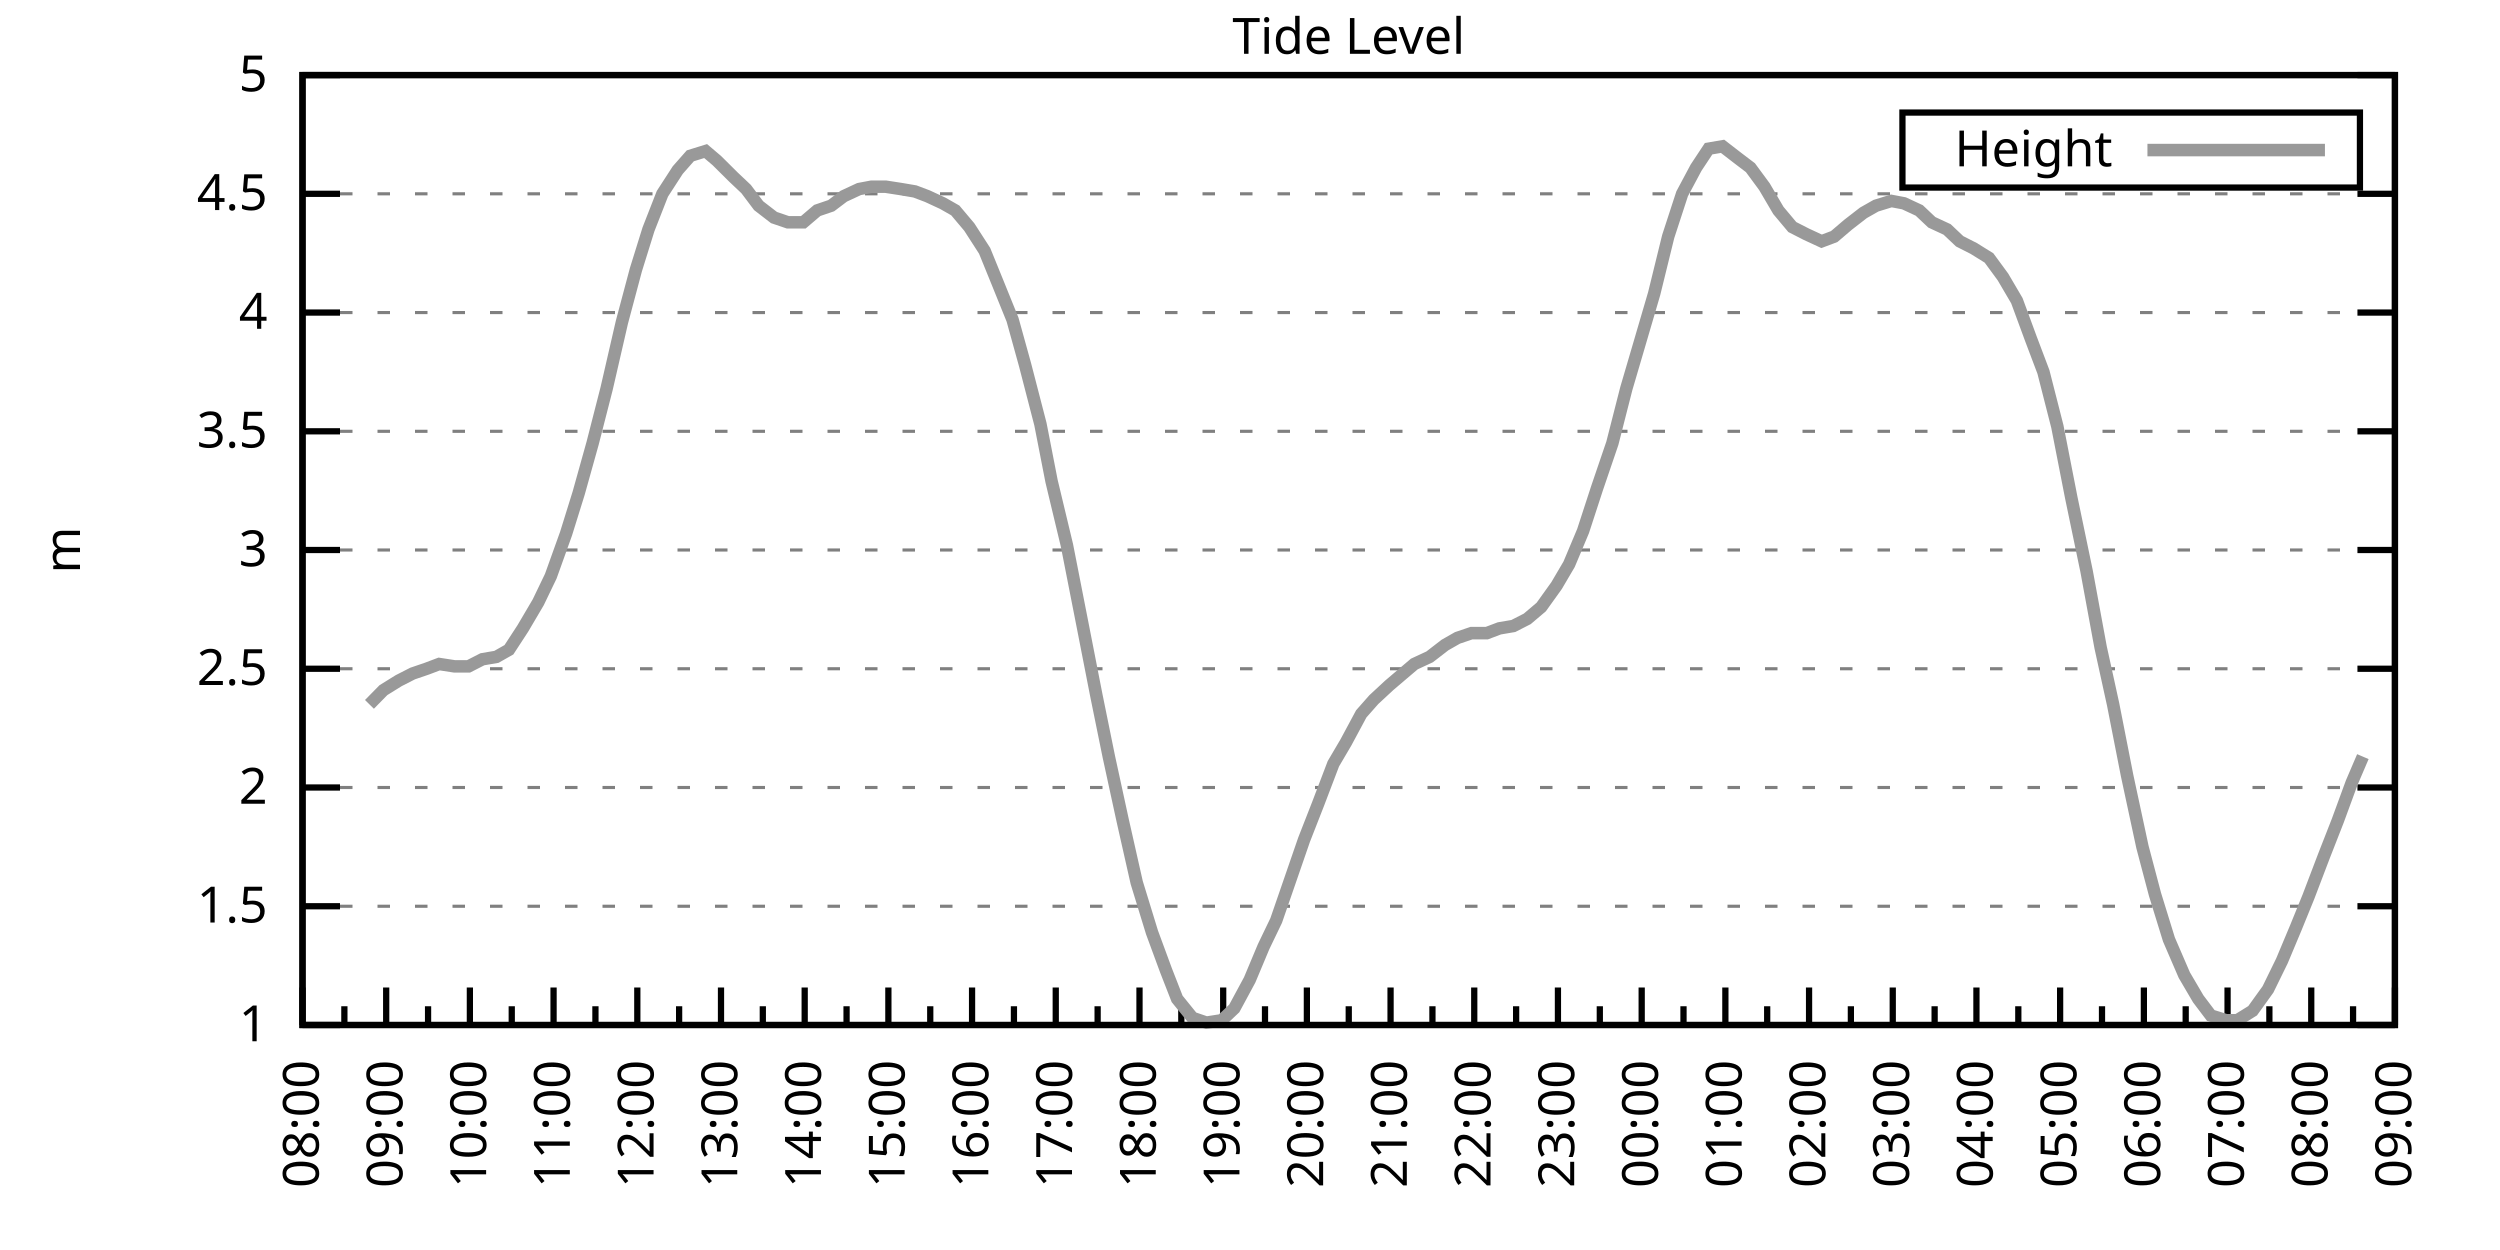
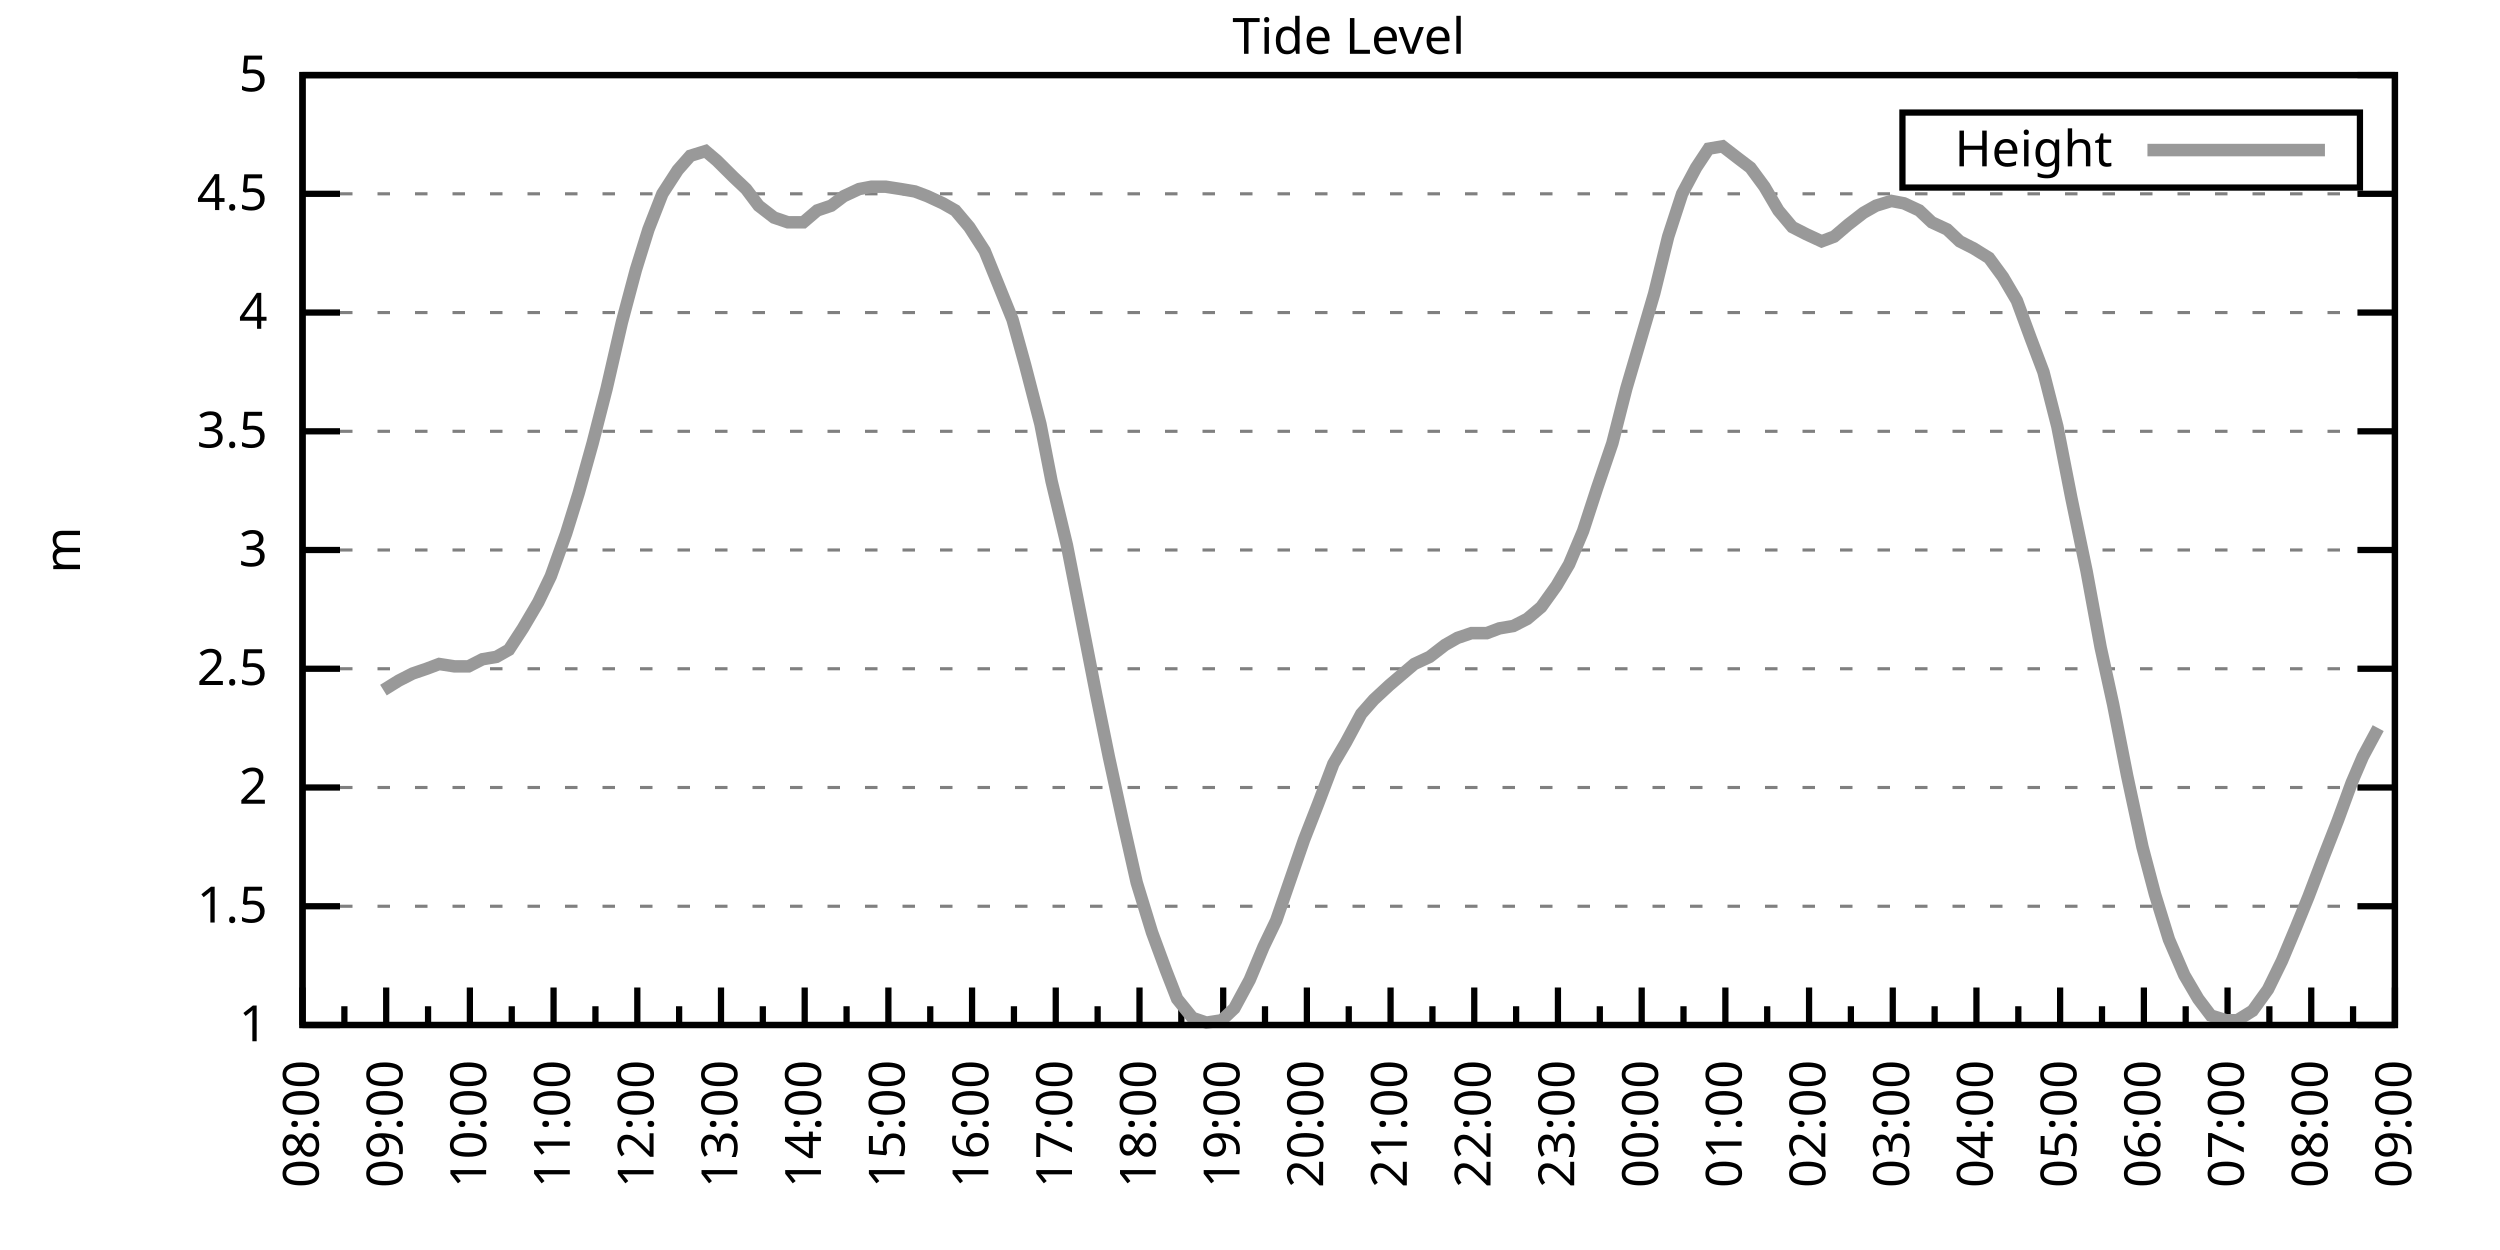
<svg xmlns="http://www.w3.org/2000/svg" xmlns:xlink="http://www.w3.org/1999/xlink" width="400" height="200" viewBox="0 0 400 200">
  <g id="gnuplot_canvas">
    <rect x="0" y="0" width="400" height="200" fill="none" />
    <defs>
      <circle id="gpDot" r="0.5" stroke-width="0.5" stroke="currentColor" />
      <path id="gpPt0" stroke-width="0.333" stroke="currentColor" d="M-1,0 h2 M0,-1 v2" />
      <path id="gpPt1" stroke-width="0.333" stroke="currentColor" d="M-1,-1 L1,1 M1,-1 L-1,1" />
      <path id="gpPt2" stroke-width="0.333" stroke="currentColor" d="M-1,0 L1,0 M0,-1 L0,1 M-1,-1 L1,1 M-1,1 L1,-1" />
      <rect id="gpPt3" stroke-width="0.333" stroke="currentColor" x="-1" y="-1" width="2" height="2" />
      <rect id="gpPt4" stroke-width="0.333" stroke="currentColor" fill="currentColor" x="-1" y="-1" width="2" height="2" />
      <circle id="gpPt5" stroke-width="0.333" stroke="currentColor" cx="0" cy="0" r="1" />
      <use xlink:href="#gpPt5" id="gpPt6" fill="currentColor" stroke="none" />
      <path id="gpPt7" stroke-width="0.333" stroke="currentColor" d="M0,-1.33 L-1.33,0.67 L1.33,0.67 z" />
      <use xlink:href="#gpPt7" id="gpPt8" fill="currentColor" stroke="none" />
      <use xlink:href="#gpPt7" id="gpPt9" stroke="currentColor" transform="rotate(180)" />
      <use xlink:href="#gpPt9" id="gpPt10" fill="currentColor" stroke="none" />
      <use xlink:href="#gpPt3" id="gpPt11" stroke="currentColor" transform="rotate(45)" />
      <use xlink:href="#gpPt11" id="gpPt12" fill="currentColor" stroke="none" />
      <path id="gpPt13" stroke-width="0.333" stroke="currentColor" d="M0,1.330 L1.265,0.411 L0.782,-1.067 L-0.782,-1.076 L-1.265,0.411 z" />
      <use xlink:href="#gpPt13" id="gpPt14" fill="currentColor" stroke="none" />
      <filter id="textbox" filterUnits="objectBoundingBox" x="0" y="0" height="1" width="1">
        <feFlood flood-color="white" flood-opacity="1" result="bgnd" />
        <feComposite in="SourceGraphic" in2="bgnd" operator="atop" />
      </filter>
      <filter id="greybox" filterUnits="objectBoundingBox" x="0" y="0" height="1" width="1">
        <feFlood flood-color="lightgrey" flood-opacity="1" result="grey" />
        <feComposite in="SourceGraphic" in2="grey" operator="atop" />
      </filter>
    </defs>
    <g fill="none" color="white" stroke="currentColor" stroke-width="1.00" stroke-linecap="butt" stroke-linejoin="miter">
</g>
    <g fill="none" color="black" stroke="currentColor" stroke-width="1.00" stroke-linecap="butt" stroke-linejoin="miter">
      <g stroke="none" shape-rendering="crispEdges">
        <polygon fill="rgb(255, 255, 255)" points="48.40,164.00 383.18,164.00 383.18,12.02 48.40,12.02 " />
      </g>
    </g>
    <g fill="none" color="black" stroke="currentColor" stroke-width="1.00" stroke-linecap="butt" stroke-linejoin="miter">
</g>
    <g fill="none" color="black" stroke="black" stroke-width="0.50" stroke-linecap="butt" stroke-linejoin="miter">
</g>
    <g fill="none" color="gray" stroke="currentColor" stroke-width="0.50" stroke-linecap="butt" stroke-linejoin="miter">
      <path stroke="gray" stroke-dasharray="2,4" class="gridline" d="M48.40,164.00 L383.19,164.00  " />
    </g>
    <g fill="none" color="gray" stroke="gray" stroke-width="1.00" stroke-linecap="butt" stroke-linejoin="miter">
</g>
    <g fill="none" color="black" stroke="currentColor" stroke-width="1.00" stroke-linecap="butt" stroke-linejoin="miter">
      <path stroke="black" d="M48.40,164.00 L54.40,164.00 M383.19,164.00 L377.19,164.00  " />
      <g transform="translate(42.80,166.60)" stroke="none" fill="black" font-family="Sans" font-size="8.00" text-anchor="end">
        <text>
          <tspan font-family="Sans"> 1</tspan>
        </text>
      </g>
    </g>
    <g fill="none" color="black" stroke="currentColor" stroke-width="1.00" stroke-linecap="butt" stroke-linejoin="miter">
</g>
    <g fill="none" color="black" stroke="black" stroke-width="0.50" stroke-linecap="butt" stroke-linejoin="miter">
</g>
    <g fill="none" color="gray" stroke="currentColor" stroke-width="0.50" stroke-linecap="butt" stroke-linejoin="miter">
      <path stroke="gray" stroke-dasharray="2,4" class="gridline" d="M48.40,145.00 L383.19,145.00  " />
    </g>
    <g fill="none" color="gray" stroke="gray" stroke-width="1.00" stroke-linecap="butt" stroke-linejoin="miter">
</g>
    <g fill="none" color="black" stroke="currentColor" stroke-width="1.00" stroke-linecap="butt" stroke-linejoin="miter">
      <path stroke="black" d="M48.40,145.00 L54.40,145.00 M383.19,145.00 L377.19,145.00  " />
      <g transform="translate(42.80,147.60)" stroke="none" fill="black" font-family="Sans" font-size="8.00" text-anchor="end">
        <text>
          <tspan font-family="Sans"> 1.5</tspan>
        </text>
      </g>
    </g>
    <g fill="none" color="black" stroke="currentColor" stroke-width="1.00" stroke-linecap="butt" stroke-linejoin="miter">
</g>
    <g fill="none" color="black" stroke="black" stroke-width="0.50" stroke-linecap="butt" stroke-linejoin="miter">
</g>
    <g fill="none" color="gray" stroke="currentColor" stroke-width="0.50" stroke-linecap="butt" stroke-linejoin="miter">
      <path stroke="gray" stroke-dasharray="2,4" class="gridline" d="M48.40,126.00 L383.19,126.00  " />
    </g>
    <g fill="none" color="gray" stroke="gray" stroke-width="1.00" stroke-linecap="butt" stroke-linejoin="miter">
</g>
    <g fill="none" color="black" stroke="currentColor" stroke-width="1.00" stroke-linecap="butt" stroke-linejoin="miter">
      <path stroke="black" d="M48.40,126.00 L54.40,126.00 M383.19,126.00 L377.19,126.00  " />
      <g transform="translate(42.80,128.60)" stroke="none" fill="black" font-family="Sans" font-size="8.00" text-anchor="end">
        <text>
          <tspan font-family="Sans"> 2</tspan>
        </text>
      </g>
    </g>
    <g fill="none" color="black" stroke="currentColor" stroke-width="1.00" stroke-linecap="butt" stroke-linejoin="miter">
</g>
    <g fill="none" color="black" stroke="black" stroke-width="0.50" stroke-linecap="butt" stroke-linejoin="miter">
</g>
    <g fill="none" color="gray" stroke="currentColor" stroke-width="0.50" stroke-linecap="butt" stroke-linejoin="miter">
      <path stroke="gray" stroke-dasharray="2,4" class="gridline" d="M48.40,107.00 L383.19,107.00  " />
    </g>
    <g fill="none" color="gray" stroke="gray" stroke-width="1.00" stroke-linecap="butt" stroke-linejoin="miter">
</g>
    <g fill="none" color="black" stroke="currentColor" stroke-width="1.00" stroke-linecap="butt" stroke-linejoin="miter">
      <path stroke="black" d="M48.40,107.00 L54.40,107.00 M383.19,107.00 L377.19,107.00  " />
      <g transform="translate(42.80,109.60)" stroke="none" fill="black" font-family="Sans" font-size="8.00" text-anchor="end">
        <text>
          <tspan font-family="Sans"> 2.5</tspan>
        </text>
      </g>
    </g>
    <g fill="none" color="black" stroke="currentColor" stroke-width="1.00" stroke-linecap="butt" stroke-linejoin="miter">
</g>
    <g fill="none" color="black" stroke="black" stroke-width="0.50" stroke-linecap="butt" stroke-linejoin="miter">
</g>
    <g fill="none" color="gray" stroke="currentColor" stroke-width="0.50" stroke-linecap="butt" stroke-linejoin="miter">
      <path stroke="gray" stroke-dasharray="2,4" class="gridline" d="M48.40,88.00 L383.19,88.00  " />
    </g>
    <g fill="none" color="gray" stroke="gray" stroke-width="1.00" stroke-linecap="butt" stroke-linejoin="miter">
</g>
    <g fill="none" color="black" stroke="currentColor" stroke-width="1.00" stroke-linecap="butt" stroke-linejoin="miter">
      <path stroke="black" d="M48.40,88.00 L54.40,88.00 M383.19,88.00 L377.19,88.00  " />
      <g transform="translate(42.80,90.60)" stroke="none" fill="black" font-family="Sans" font-size="8.00" text-anchor="end">
        <text>
          <tspan font-family="Sans"> 3</tspan>
        </text>
      </g>
    </g>
    <g fill="none" color="black" stroke="currentColor" stroke-width="1.00" stroke-linecap="butt" stroke-linejoin="miter">
</g>
    <g fill="none" color="black" stroke="black" stroke-width="0.50" stroke-linecap="butt" stroke-linejoin="miter">
</g>
    <g fill="none" color="gray" stroke="currentColor" stroke-width="0.50" stroke-linecap="butt" stroke-linejoin="miter">
      <path stroke="gray" stroke-dasharray="2,4" class="gridline" d="M48.40,69.01 L383.19,69.01  " />
    </g>
    <g fill="none" color="gray" stroke="gray" stroke-width="1.00" stroke-linecap="butt" stroke-linejoin="miter">
</g>
    <g fill="none" color="black" stroke="currentColor" stroke-width="1.00" stroke-linecap="butt" stroke-linejoin="miter">
      <path stroke="black" d="M48.40,69.01 L54.40,69.01 M383.19,69.01 L377.19,69.01  " />
      <g transform="translate(42.80,71.61)" stroke="none" fill="black" font-family="Sans" font-size="8.00" text-anchor="end">
        <text>
          <tspan font-family="Sans"> 3.5</tspan>
        </text>
      </g>
    </g>
    <g fill="none" color="black" stroke="currentColor" stroke-width="1.00" stroke-linecap="butt" stroke-linejoin="miter">
</g>
    <g fill="none" color="black" stroke="black" stroke-width="0.50" stroke-linecap="butt" stroke-linejoin="miter">
</g>
    <g fill="none" color="gray" stroke="currentColor" stroke-width="0.50" stroke-linecap="butt" stroke-linejoin="miter">
      <path stroke="gray" stroke-dasharray="2,4" class="gridline" d="M48.40,50.01 L383.19,50.01  " />
    </g>
    <g fill="none" color="gray" stroke="gray" stroke-width="1.00" stroke-linecap="butt" stroke-linejoin="miter">
</g>
    <g fill="none" color="black" stroke="currentColor" stroke-width="1.00" stroke-linecap="butt" stroke-linejoin="miter">
      <path stroke="black" d="M48.40,50.01 L54.40,50.01 M383.19,50.01 L377.19,50.01  " />
      <g transform="translate(42.80,52.61)" stroke="none" fill="black" font-family="Sans" font-size="8.00" text-anchor="end">
        <text>
          <tspan font-family="Sans"> 4</tspan>
        </text>
      </g>
    </g>
    <g fill="none" color="black" stroke="currentColor" stroke-width="1.00" stroke-linecap="butt" stroke-linejoin="miter">
</g>
    <g fill="none" color="black" stroke="black" stroke-width="0.50" stroke-linecap="butt" stroke-linejoin="miter">
</g>
    <g fill="none" color="gray" stroke="currentColor" stroke-width="0.50" stroke-linecap="butt" stroke-linejoin="miter">
      <path stroke="gray" stroke-dasharray="2,4" class="gridline" d="M48.40,31.01 L383.19,31.01  " />
    </g>
    <g fill="none" color="gray" stroke="gray" stroke-width="1.00" stroke-linecap="butt" stroke-linejoin="miter">
</g>
    <g fill="none" color="black" stroke="currentColor" stroke-width="1.00" stroke-linecap="butt" stroke-linejoin="miter">
      <path stroke="black" d="M48.40,31.01 L54.40,31.01 M383.19,31.01 L377.19,31.01  " />
      <g transform="translate(42.80,33.61)" stroke="none" fill="black" font-family="Sans" font-size="8.00" text-anchor="end">
        <text>
          <tspan font-family="Sans"> 4.5</tspan>
        </text>
      </g>
    </g>
    <g fill="none" color="black" stroke="currentColor" stroke-width="1.00" stroke-linecap="butt" stroke-linejoin="miter">
</g>
    <g fill="none" color="black" stroke="black" stroke-width="0.50" stroke-linecap="butt" stroke-linejoin="miter">
</g>
    <g fill="none" color="gray" stroke="currentColor" stroke-width="0.50" stroke-linecap="butt" stroke-linejoin="miter">
      <path stroke="gray" stroke-dasharray="2,4" class="gridline" d="M48.40,12.01 L383.19,12.01  " />
    </g>
    <g fill="none" color="gray" stroke="gray" stroke-width="1.00" stroke-linecap="butt" stroke-linejoin="miter">
</g>
    <g fill="none" color="black" stroke="currentColor" stroke-width="1.00" stroke-linecap="butt" stroke-linejoin="miter">
      <path stroke="black" d="M48.40,12.01 L54.40,12.01 M383.19,12.01 L377.19,12.01  " />
      <g transform="translate(42.80,14.61)" stroke="none" fill="black" font-family="Sans" font-size="8.00" text-anchor="end">
        <text>
          <tspan font-family="Sans"> 5</tspan>
        </text>
      </g>
    </g>
    <g fill="none" color="black" stroke="currentColor" stroke-width="1.00" stroke-linecap="butt" stroke-linejoin="miter">
      <path stroke="black" d="M48.40,164.00 L48.40,158.00  " />
      <g transform="translate(51.00,169.60) rotate(270)" stroke="none" fill="black" font-family="Sans" font-size="8.00" text-anchor="end">
        <text>
          <tspan font-family="Sans">08:00</tspan>
        </text>
      </g>
    </g>
    <g fill="none" color="black" stroke="currentColor" stroke-width="1.00" stroke-linecap="butt" stroke-linejoin="miter">
      <path stroke="black" d="M55.10,164.00 L55.10,161.00 M61.79,164.00 L61.79,158.00  " />
      <g transform="translate(64.39,169.60) rotate(270)" stroke="none" fill="black" font-family="Sans" font-size="8.00" text-anchor="end">
        <text>
          <tspan font-family="Sans">09:00</tspan>
        </text>
      </g>
    </g>
    <g fill="none" color="black" stroke="currentColor" stroke-width="1.00" stroke-linecap="butt" stroke-linejoin="miter">
      <path stroke="black" d="M68.49,164.00 L68.49,161.00 M75.18,164.00 L75.18,158.00  " />
      <g transform="translate(77.78,169.60) rotate(270)" stroke="none" fill="black" font-family="Sans" font-size="8.00" text-anchor="end">
        <text>
          <tspan font-family="Sans">10:00</tspan>
        </text>
      </g>
    </g>
    <g fill="none" color="black" stroke="currentColor" stroke-width="1.00" stroke-linecap="butt" stroke-linejoin="miter">
      <path stroke="black" d="M81.88,164.00 L81.88,161.00 M88.57,164.00 L88.57,158.00  " />
      <g transform="translate(91.17,169.60) rotate(270)" stroke="none" fill="black" font-family="Sans" font-size="8.00" text-anchor="end">
        <text>
          <tspan font-family="Sans">11:00</tspan>
        </text>
      </g>
    </g>
    <g fill="none" color="black" stroke="currentColor" stroke-width="1.00" stroke-linecap="butt" stroke-linejoin="miter">
      <path stroke="black" d="M95.27,164.00 L95.27,161.00 M101.97,164.00 L101.97,158.00  " />
      <g transform="translate(104.57,169.60) rotate(270)" stroke="none" fill="black" font-family="Sans" font-size="8.00" text-anchor="end">
        <text>
          <tspan font-family="Sans">12:00</tspan>
        </text>
      </g>
    </g>
    <g fill="none" color="black" stroke="currentColor" stroke-width="1.00" stroke-linecap="butt" stroke-linejoin="miter">
      <path stroke="black" d="M108.66,164.00 L108.66,161.00 M115.36,164.00 L115.36,158.00  " />
      <g transform="translate(117.96,169.60) rotate(270)" stroke="none" fill="black" font-family="Sans" font-size="8.00" text-anchor="end">
        <text>
          <tspan font-family="Sans">13:00</tspan>
        </text>
      </g>
    </g>
    <g fill="none" color="black" stroke="currentColor" stroke-width="1.00" stroke-linecap="butt" stroke-linejoin="miter">
      <path stroke="black" d="M122.05,164.00 L122.05,161.00 M128.75,164.00 L128.75,158.00  " />
      <g transform="translate(131.35,169.60) rotate(270)" stroke="none" fill="black" font-family="Sans" font-size="8.00" text-anchor="end">
        <text>
          <tspan font-family="Sans">14:00</tspan>
        </text>
      </g>
    </g>
    <g fill="none" color="black" stroke="currentColor" stroke-width="1.00" stroke-linecap="butt" stroke-linejoin="miter">
      <path stroke="black" d="M135.45,164.00 L135.45,161.00 M142.14,164.00 L142.14,158.00  " />
      <g transform="translate(144.74,169.60) rotate(270)" stroke="none" fill="black" font-family="Sans" font-size="8.00" text-anchor="end">
        <text>
          <tspan font-family="Sans">15:00</tspan>
        </text>
      </g>
    </g>
    <g fill="none" color="black" stroke="currentColor" stroke-width="1.00" stroke-linecap="butt" stroke-linejoin="miter">
      <path stroke="black" d="M148.84,164.00 L148.84,161.00 M155.53,164.00 L155.53,158.00  " />
      <g transform="translate(158.13,169.60) rotate(270)" stroke="none" fill="black" font-family="Sans" font-size="8.00" text-anchor="end">
        <text>
          <tspan font-family="Sans">16:00</tspan>
        </text>
      </g>
    </g>
    <g fill="none" color="black" stroke="currentColor" stroke-width="1.00" stroke-linecap="butt" stroke-linejoin="miter">
      <path stroke="black" d="M162.23,164.00 L162.23,161.00 M168.92,164.00 L168.92,158.00  " />
      <g transform="translate(171.52,169.60) rotate(270)" stroke="none" fill="black" font-family="Sans" font-size="8.00" text-anchor="end">
        <text>
          <tspan font-family="Sans">17:00</tspan>
        </text>
      </g>
    </g>
    <g fill="none" color="black" stroke="currentColor" stroke-width="1.00" stroke-linecap="butt" stroke-linejoin="miter">
      <path stroke="black" d="M175.62,164.00 L175.62,161.00 M182.32,164.00 L182.32,158.00  " />
      <g transform="translate(184.92,169.60) rotate(270)" stroke="none" fill="black" font-family="Sans" font-size="8.00" text-anchor="end">
        <text>
          <tspan font-family="Sans">18:00</tspan>
        </text>
      </g>
    </g>
    <g fill="none" color="black" stroke="currentColor" stroke-width="1.00" stroke-linecap="butt" stroke-linejoin="miter">
      <path stroke="black" d="M189.01,164.00 L189.01,161.00 M195.71,164.00 L195.71,158.00  " />
      <g transform="translate(198.31,169.60) rotate(270)" stroke="none" fill="black" font-family="Sans" font-size="8.00" text-anchor="end">
        <text>
          <tspan font-family="Sans">19:00</tspan>
        </text>
      </g>
    </g>
    <g fill="none" color="black" stroke="currentColor" stroke-width="1.00" stroke-linecap="butt" stroke-linejoin="miter">
      <path stroke="black" d="M202.40,164.00 L202.40,161.00 M209.10,164.00 L209.10,158.00  " />
      <g transform="translate(211.70,169.60) rotate(270)" stroke="none" fill="black" font-family="Sans" font-size="8.00" text-anchor="end">
        <text>
          <tspan font-family="Sans">20:00</tspan>
        </text>
      </g>
    </g>
    <g fill="none" color="black" stroke="currentColor" stroke-width="1.00" stroke-linecap="butt" stroke-linejoin="miter">
      <path stroke="black" d="M215.80,164.00 L215.80,161.00 M222.49,164.00 L222.49,158.00  " />
      <g transform="translate(225.09,169.60) rotate(270)" stroke="none" fill="black" font-family="Sans" font-size="8.00" text-anchor="end">
        <text>
          <tspan font-family="Sans">21:00</tspan>
        </text>
      </g>
    </g>
    <g fill="none" color="black" stroke="currentColor" stroke-width="1.00" stroke-linecap="butt" stroke-linejoin="miter">
      <path stroke="black" d="M229.19,164.00 L229.19,161.00 M235.88,164.00 L235.88,158.00  " />
      <g transform="translate(238.48,169.60) rotate(270)" stroke="none" fill="black" font-family="Sans" font-size="8.00" text-anchor="end">
        <text>
          <tspan font-family="Sans">22:00</tspan>
        </text>
      </g>
    </g>
    <g fill="none" color="black" stroke="currentColor" stroke-width="1.00" stroke-linecap="butt" stroke-linejoin="miter">
      <path stroke="black" d="M242.58,164.00 L242.58,161.00 M249.27,164.00 L249.27,158.00  " />
      <g transform="translate(251.87,169.60) rotate(270)" stroke="none" fill="black" font-family="Sans" font-size="8.00" text-anchor="end">
        <text>
          <tspan font-family="Sans">23:00</tspan>
        </text>
      </g>
    </g>
    <g fill="none" color="black" stroke="currentColor" stroke-width="1.00" stroke-linecap="butt" stroke-linejoin="miter">
      <path stroke="black" d="M255.97,164.00 L255.97,161.00 M262.67,164.00 L262.67,158.00  " />
      <g transform="translate(265.27,169.60) rotate(270)" stroke="none" fill="black" font-family="Sans" font-size="8.00" text-anchor="end">
        <text>
          <tspan font-family="Sans">00:00</tspan>
        </text>
      </g>
    </g>
    <g fill="none" color="black" stroke="currentColor" stroke-width="1.00" stroke-linecap="butt" stroke-linejoin="miter">
      <path stroke="black" d="M269.36,164.00 L269.36,161.00 M276.06,164.00 L276.06,158.00  " />
      <g transform="translate(278.66,169.60) rotate(270)" stroke="none" fill="black" font-family="Sans" font-size="8.00" text-anchor="end">
        <text>
          <tspan font-family="Sans">01:00</tspan>
        </text>
      </g>
    </g>
    <g fill="none" color="black" stroke="currentColor" stroke-width="1.00" stroke-linecap="butt" stroke-linejoin="miter">
      <path stroke="black" d="M282.75,164.00 L282.75,161.00 M289.45,164.00 L289.45,158.00  " />
      <g transform="translate(292.05,169.60) rotate(270)" stroke="none" fill="black" font-family="Sans" font-size="8.00" text-anchor="end">
        <text>
          <tspan font-family="Sans">02:00</tspan>
        </text>
      </g>
    </g>
    <g fill="none" color="black" stroke="currentColor" stroke-width="1.00" stroke-linecap="butt" stroke-linejoin="miter">
      <path stroke="black" d="M296.14,164.00 L296.14,161.00 M302.84,164.00 L302.84,158.00  " />
      <g transform="translate(305.44,169.60) rotate(270)" stroke="none" fill="black" font-family="Sans" font-size="8.00" text-anchor="end">
        <text>
          <tspan font-family="Sans">03:00</tspan>
        </text>
      </g>
    </g>
    <g fill="none" color="black" stroke="currentColor" stroke-width="1.00" stroke-linecap="butt" stroke-linejoin="miter">
      <path stroke="black" d="M309.54,164.00 L309.54,161.00 M316.23,164.00 L316.23,158.00  " />
      <g transform="translate(318.83,169.60) rotate(270)" stroke="none" fill="black" font-family="Sans" font-size="8.00" text-anchor="end">
        <text>
          <tspan font-family="Sans">04:00</tspan>
        </text>
      </g>
    </g>
    <g fill="none" color="black" stroke="currentColor" stroke-width="1.00" stroke-linecap="butt" stroke-linejoin="miter">
      <path stroke="black" d="M322.93,164.00 L322.93,161.00 M329.62,164.00 L329.62,158.00  " />
      <g transform="translate(332.22,169.60) rotate(270)" stroke="none" fill="black" font-family="Sans" font-size="8.00" text-anchor="end">
        <text>
          <tspan font-family="Sans">05:00</tspan>
        </text>
      </g>
    </g>
    <g fill="none" color="black" stroke="currentColor" stroke-width="1.00" stroke-linecap="butt" stroke-linejoin="miter">
      <path stroke="black" d="M336.32,164.00 L336.32,161.00 M343.02,164.00 L343.02,158.00  " />
      <g transform="translate(345.62,169.60) rotate(270)" stroke="none" fill="black" font-family="Sans" font-size="8.00" text-anchor="end">
        <text>
          <tspan font-family="Sans">06:00</tspan>
        </text>
      </g>
    </g>
    <g fill="none" color="black" stroke="currentColor" stroke-width="1.00" stroke-linecap="butt" stroke-linejoin="miter">
      <path stroke="black" d="M349.71,164.00 L349.71,161.00 M356.41,164.00 L356.41,158.00  " />
      <g transform="translate(359.01,169.60) rotate(270)" stroke="none" fill="black" font-family="Sans" font-size="8.00" text-anchor="end">
        <text>
          <tspan font-family="Sans">07:00</tspan>
        </text>
      </g>
    </g>
    <g fill="none" color="black" stroke="currentColor" stroke-width="1.00" stroke-linecap="butt" stroke-linejoin="miter">
      <path stroke="black" d="M363.10,164.00 L363.10,161.00 M369.80,164.00 L369.80,158.00  " />
      <g transform="translate(372.40,169.60) rotate(270)" stroke="none" fill="black" font-family="Sans" font-size="8.00" text-anchor="end">
        <text>
          <tspan font-family="Sans">08:00</tspan>
        </text>
      </g>
    </g>
    <g fill="none" color="black" stroke="currentColor" stroke-width="1.00" stroke-linecap="butt" stroke-linejoin="miter">
      <path stroke="black" d="M376.49,164.00 L376.49,161.00 M383.19,164.00 L383.19,158.00  " />
      <g transform="translate(385.79,169.60) rotate(270)" stroke="none" fill="black" font-family="Sans" font-size="8.00" text-anchor="end">
        <text>
          <tspan font-family="Sans">09:00</tspan>
        </text>
      </g>
    </g>
    <g fill="none" color="black" stroke="currentColor" stroke-width="1.00" stroke-linecap="butt" stroke-linejoin="miter">
</g>
    <g fill="none" color="black" stroke="currentColor" stroke-width="1.00" stroke-linecap="butt" stroke-linejoin="miter">
      <path stroke="black" d="M48.40,12.01 L48.40,164.00 L383.19,164.00 L383.19,12.01 L48.40,12.01 Z  " />
    </g>
    <g fill="none" color="black" stroke="currentColor" stroke-width="1.00" stroke-linecap="butt" stroke-linejoin="miter">
      <g transform="translate(12.80,88.01) rotate(270)" stroke="none" fill="black" font-family="Sans" font-size="8.00" text-anchor="middle">
        <text>
          <tspan font-family="Sans">m</tspan>
        </text>
      </g>
    </g>
    <g fill="none" color="black" stroke="currentColor" stroke-width="1.00" stroke-linecap="butt" stroke-linejoin="miter">
</g>
    <g fill="none" color="black" stroke="currentColor" stroke-width="1.00" stroke-linecap="butt" stroke-linejoin="miter">
      <path stroke="black" d="M304.39,30.01 L304.39,18.01 L377.59,18.01 L377.59,30.01 L304.39,30.01 Z  " />
    </g>
    <g id="Tide_level_plot_1">
      <g fill="none" color="white" stroke="black" stroke-width="2.00" stroke-linecap="butt" stroke-linejoin="miter">
</g>
      <g fill="none" color="black" stroke="currentColor" stroke-width="2.00" stroke-linecap="butt" stroke-linejoin="miter">
        <g transform="translate(337.99,26.61)" stroke="none" fill="black" font-family="Sans" font-size="8.00" text-anchor="end">
          <text>
            <tspan font-family="Sans">Height</tspan>
          </text>
        </g>
      </g>
      <g fill="none" color="black" stroke="currentColor" stroke-width="2.00" stroke-linecap="butt" stroke-linejoin="miter">
-         <path stroke="rgb(153, 153, 153)" d="M343.59,24.01 L371.99,24.01 M59.11,112.70 L61.35,110.42 L63.80,108.90 L66.03,107.76 L68.26,107.00 L70.27,106.24   L72.73,106.62 L74.96,106.62 L77.19,105.48 L79.42,105.10 L81.43,103.96 L83.66,100.54 L86.12,96.36 L88.13,92.18   L90.58,85.35 L92.59,78.89 L94.82,70.91 L97.06,62.17 L99.51,51.53 L101.74,43.17 L103.75,36.71 L105.98,31.01   L108.44,27.21 L110.45,24.93 L112.90,24.17 L114.69,25.69 L117.37,28.35 L119.38,30.25 L121.38,32.91 L123.84,34.81   L126.07,35.57 L128.53,35.57 L130.76,33.67 L132.99,32.91 L135.00,31.39 L137.45,30.25 L139.46,29.87 L141.69,29.87   L144.15,30.25 L146.38,30.63 L148.39,31.39 L150.85,32.53 L152.85,33.67 L155.09,36.33 L157.54,40.13 L159.55,45.07   L162.01,51.15 L164.01,58.37 L166.47,67.87 L168.25,76.99 L170.71,87.25 L173.17,99.78 L175.40,111.18 L177.41,121.06   L179.64,131.32 L181.87,141.20 L184.32,149.18 L186.56,155.26 L188.34,159.82 L190.80,162.86 L193.03,163.62 L195.48,163.24   L197.49,161.34 L199.95,156.78 L202.18,151.46 L204.19,147.28 L206.42,140.82 L208.65,134.36 L210.88,128.66 L213.34,122.20   L215.35,118.78 L217.80,114.22 L219.81,111.94 L222.27,109.66 L224.50,107.76 L226.29,106.24 L228.74,105.10 L231.20,103.20   L233.20,102.06 L235.44,101.30 L237.89,101.30 L239.90,100.54 L242.13,100.16 L244.36,99.02 L246.60,97.12 L249.05,93.70   L251.06,90.28 L253.29,84.97 L255.52,78.13 L257.98,70.91 L260.21,62.17 L262.22,55.33 L264.67,46.97 L266.91,37.85   L269.14,31.01 L271.37,26.83 L273.38,23.79 L275.61,23.41 L278.07,25.31 L280.07,26.83 L282.31,29.87 L284.54,33.67   L286.77,36.33 L289.00,37.47 L291.46,38.61 L293.47,37.85 L295.70,35.95 L298.15,34.05 L300.16,32.91 L302.62,32.15   L304.63,32.53 L307.08,33.67 L309.09,35.57 L311.54,36.71 L313.55,38.61 L315.79,39.75 L318.24,41.27 L320.47,44.31   L322.70,48.11 L324.94,54.19 L326.95,59.51 L329.18,68.25 L331.41,79.65 L333.86,91.42 L336.10,103.58 L338.10,112.70   L340.34,124.10 L342.79,135.50 L344.80,143.10 L347.03,150.32 L349.49,156.02 L351.72,159.82 L353.73,162.48 L356.18,163.24   L357.97,163.24 L360.42,161.72 L362.88,158.30 L365.11,153.74 L367.34,148.42 L369.35,143.48 L371.81,137.02 L374.04,131.32   L376.27,125.24 L378.06,121.06  " />
+         <path stroke="rgb(153, 153, 153)" d="M343.59,24.01 L371.99,24.01 M61.35,110.42 L63.80,108.90 L66.03,107.76 L68.26,107.00 L70.27,106.24 L72.73,106.62   L74.96,106.62 L77.19,105.48 L79.42,105.10 L81.43,103.96 L83.66,100.54 L86.12,96.36 L88.13,92.18 L90.58,85.35   L92.59,78.89 L94.82,70.91 L97.06,62.17 L99.51,51.53 L101.74,43.17 L103.75,36.71 L105.98,31.01 L108.44,27.21   L110.45,24.93 L112.90,24.17 L114.69,25.69 L117.37,28.35 L119.38,30.25 L121.38,32.91 L123.84,34.81 L126.07,35.57   L128.53,35.57 L130.76,33.67 L132.99,32.91 L135.00,31.39 L137.45,30.25 L139.46,29.87 L141.69,29.87 L144.15,30.25   L146.38,30.63 L148.39,31.39 L150.85,32.53 L152.85,33.67 L155.09,36.33 L157.54,40.13 L159.55,45.07 L162.01,51.15   L164.01,58.37 L166.47,67.87 L168.25,76.99 L170.71,87.25 L173.17,99.78 L175.40,111.18 L177.41,121.06 L179.64,131.32   L181.87,141.20 L184.32,149.18 L186.56,155.26 L188.34,159.82 L190.80,162.86 L193.03,163.62 L195.48,163.24 L197.49,161.34   L199.95,156.78 L202.18,151.46 L204.19,147.28 L206.42,140.82 L208.65,134.36 L210.88,128.66 L213.34,122.20 L215.35,118.78   L217.80,114.22 L219.81,111.94 L222.27,109.66 L224.50,107.76 L226.29,106.24 L228.74,105.10 L231.20,103.20 L233.20,102.06   L235.44,101.30 L237.89,101.30 L239.90,100.54 L242.13,100.16 L244.36,99.02 L246.60,97.12 L249.05,93.70 L251.06,90.28   L253.29,84.97 L255.52,78.13 L257.98,70.91 L260.21,62.17 L262.22,55.33 L264.67,46.97 L266.91,37.85 L269.14,31.01   L271.37,26.83 L273.38,23.79 L275.61,23.41 L278.07,25.31 L280.07,26.83 L282.31,29.87 L284.54,33.67 L286.77,36.33   L289.00,37.47 L291.46,38.61 L293.47,37.85 L295.70,35.95 L298.15,34.05 L300.16,32.91 L302.62,32.15 L304.63,32.53   L307.08,33.67 L309.09,35.57 L311.54,36.71 L313.55,38.61 L315.79,39.75 L318.24,41.27 L320.47,44.31 L322.70,48.11   L324.94,54.19 L326.95,59.51 L329.18,68.25 L331.41,79.65 L333.86,91.42 L336.10,103.58 L338.10,112.70 L340.34,124.10   L342.79,135.50 L344.80,143.10 L347.03,150.32 L349.49,156.02 L351.72,159.82 L353.73,162.48 L356.18,163.24 L357.97,163.24   L360.42,161.72 L362.88,158.30 L365.11,153.74 L367.34,148.42 L369.35,143.48 L371.81,137.02 L374.04,131.32 L376.27,125.24   L378.06,121.06 L380.51,116.50  " />
      </g>
    </g>
    <g fill="none" color="black" stroke="currentColor" stroke-width="2.00" stroke-linecap="butt" stroke-linejoin="miter">
</g>
    <g fill="none" color="black" stroke="black" stroke-width="1.00" stroke-linecap="butt" stroke-linejoin="miter">
</g>
    <g fill="none" color="black" stroke="currentColor" stroke-width="1.00" stroke-linecap="butt" stroke-linejoin="miter">
      <path stroke="black" d="M48.40,12.01 L48.40,164.00 L383.19,164.00 L383.19,12.01 L48.40,12.01 Z  " />
    </g>
    <g fill="none" color="black" stroke="currentColor" stroke-width="1.00" stroke-linecap="butt" stroke-linejoin="miter">
      <g transform="translate(215.79,8.61)" stroke="none" fill="black" font-family="Sans" font-size="8.00" text-anchor="middle">
        <text>
          <tspan font-family="Sans">Tide Level</tspan>
        </text>
      </g>
    </g>
    <g fill="none" color="black" stroke="currentColor" stroke-width="1.00" stroke-linecap="butt" stroke-linejoin="miter">
</g>
  </g>
</svg>
